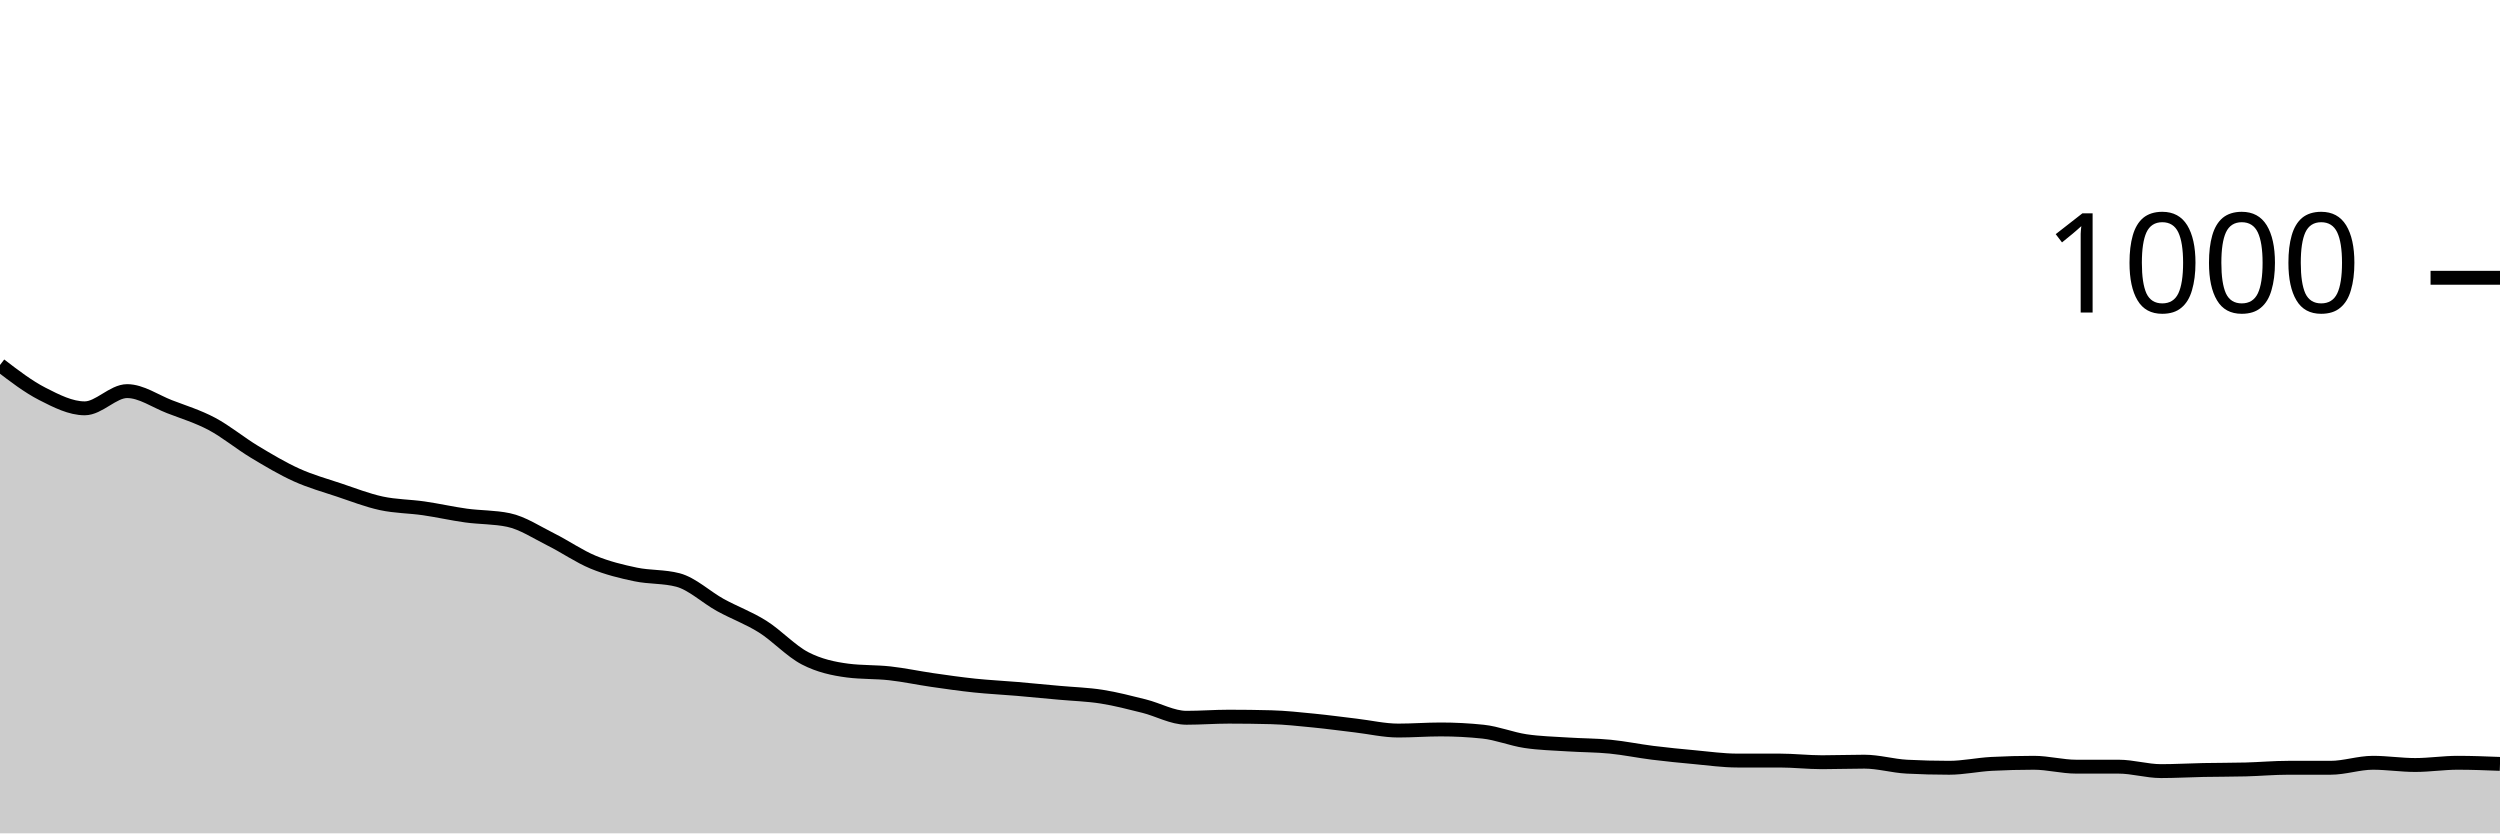
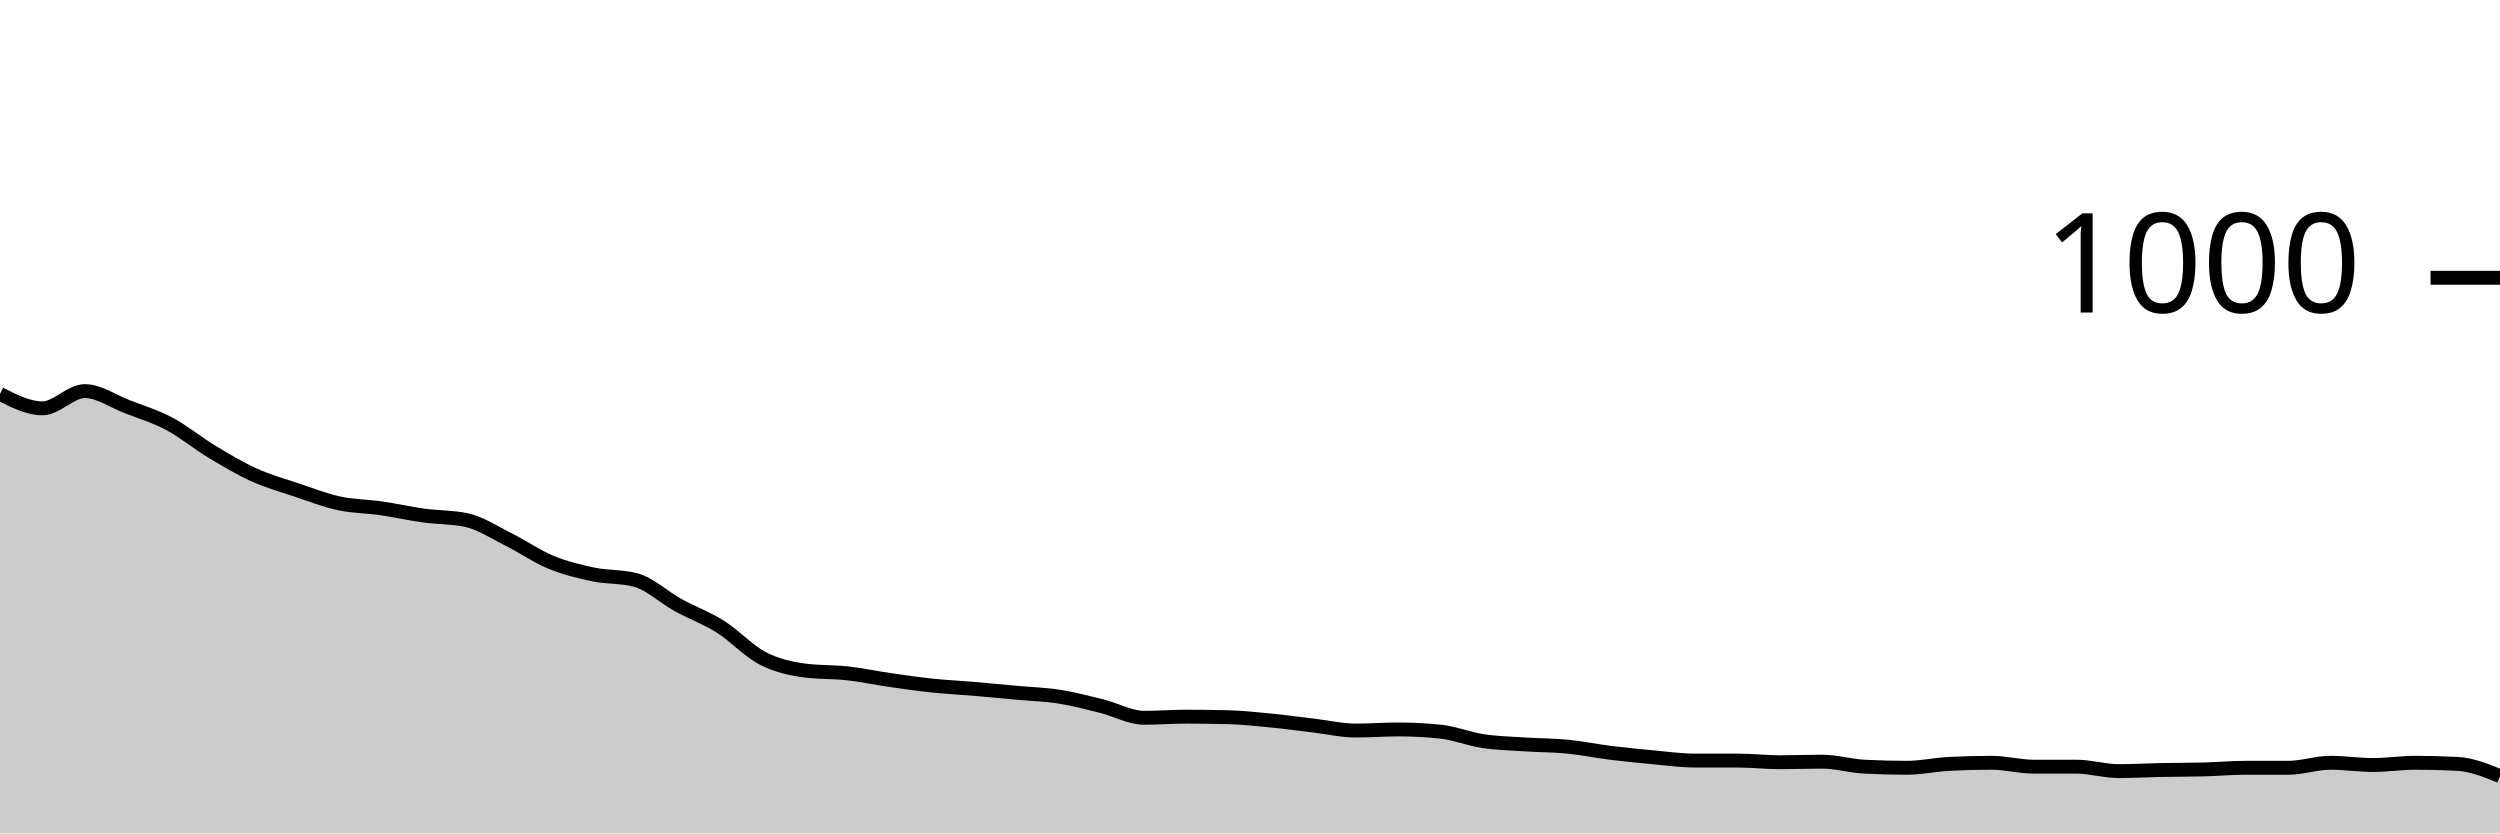
<svg xmlns="http://www.w3.org/2000/svg" viewBox="0 0 180 60">
  <g transform="translate(0,20)">
-     <path class="area" fill="rgba(0, 0, 0, 0.2)" d="M0,6.28C1.017,7.06,2.034,7.84,3.051,8.36C4.068,8.88,5.085,9.4,6.102,9.4C7.119,9.4,8.136,8.16,9.153,8.16C10.169,8.16,11.186,8.887,12.203,9.28C13.22,9.673,14.237,9.98,15.254,10.52C16.271,11.06,17.288,11.907,18.305,12.52C19.322,13.133,20.339,13.74,21.356,14.2C22.373,14.66,23.39,14.94,24.407,15.28C25.424,15.62,26.441,16.02,27.458,16.24C28.475,16.46,29.492,16.453,30.508,16.6C31.525,16.747,32.542,16.98,33.559,17.12C34.576,17.26,35.593,17.227,36.61,17.44C37.627,17.653,38.644,18.333,39.661,18.84C40.678,19.347,41.695,20.06,42.712,20.48C43.729,20.9,44.746,21.147,45.763,21.36C46.78,21.573,47.797,21.493,48.814,21.76C49.831,22.027,50.847,23,51.864,23.56C52.881,24.12,53.898,24.48,54.915,25.12C55.932,25.76,56.949,26.873,57.966,27.4C58.983,27.927,60,28.147,61.017,28.28C62.034,28.413,63.051,28.367,64.068,28.48C65.085,28.593,66.102,28.813,67.119,28.96C68.136,29.107,69.153,29.253,70.169,29.36C71.186,29.467,72.203,29.513,73.22,29.6C74.237,29.687,75.254,29.787,76.271,29.88C77.288,29.973,78.305,30,79.322,30.16C80.339,30.32,81.356,30.587,82.373,30.84C83.39,31.093,84.407,31.68,85.424,31.68C86.441,31.68,87.458,31.6,88.475,31.6C89.492,31.6,90.508,31.613,91.525,31.64C92.542,31.667,93.559,31.78,94.576,31.88C95.593,31.98,96.61,32.12,97.627,32.24C98.644,32.36,99.661,32.6,100.678,32.6C101.695,32.6,102.712,32.52,103.729,32.52C104.746,32.52,105.763,32.573,106.78,32.68C107.797,32.787,108.814,33.207,109.831,33.36C110.847,33.513,111.864,33.533,112.881,33.6C113.898,33.667,114.915,33.66,115.932,33.76C116.949,33.86,117.966,34.073,118.983,34.2C120,34.327,121.017,34.427,122.034,34.52C123.051,34.613,124.068,34.76,125.085,34.76C126.102,34.76,127.119,34.76,128.136,34.76C129.153,34.76,130.169,34.88,131.186,34.88C132.203,34.88,133.22,34.84,134.237,34.84C135.254,34.84,136.271,35.147,137.288,35.2C138.305,35.253,139.322,35.28,140.339,35.28C141.356,35.28,142.373,35.053,143.39,35C144.407,34.947,145.424,34.92,146.441,34.92C147.458,34.92,148.475,35.2,149.492,35.2C150.508,35.2,151.525,35.2,152.542,35.2C153.559,35.2,154.576,35.52,155.593,35.52C156.61,35.52,157.627,35.46,158.644,35.44C159.661,35.42,160.678,35.427,161.695,35.4C162.712,35.373,163.729,35.28,164.746,35.28C165.763,35.28,166.78,35.28,167.797,35.28C168.814,35.28,169.831,34.92,170.847,34.92C171.864,34.92,172.881,35.08,173.898,35.08C174.915,35.08,175.932,34.92,176.949,34.92C177.966,34.92,178.983,34.96,180,35L180,40C178.983,40,177.966,40,176.949,40C175.932,40,174.915,40,173.898,40C172.881,40,171.864,40,170.847,40C169.831,40,168.814,40,167.797,40C166.78,40,165.763,40,164.746,40C163.729,40,162.712,40,161.695,40C160.678,40,159.661,40,158.644,40C157.627,40,156.61,40,155.593,40C154.576,40,153.559,40,152.542,40C151.525,40,150.508,40,149.492,40C148.475,40,147.458,40,146.441,40C145.424,40,144.407,40,143.39,40C142.373,40,141.356,40,140.339,40C139.322,40,138.305,40,137.288,40C136.271,40,135.254,40,134.237,40C133.22,40,132.203,40,131.186,40C130.169,40,129.153,40,128.136,40C127.119,40,126.102,40,125.085,40C124.068,40,123.051,40,122.034,40C121.017,40,120,40,118.983,40C117.966,40,116.949,40,115.932,40C114.915,40,113.898,40,112.881,40C111.864,40,110.847,40,109.831,40C108.814,40,107.797,40,106.78,40C105.763,40,104.746,40,103.729,40C102.712,40,101.695,40,100.678,40C99.661,40,98.644,40,97.627,40C96.61,40,95.593,40,94.576,40C93.559,40,92.542,40,91.525,40C90.508,40,89.492,40,88.475,40C87.458,40,86.441,40,85.424,40C84.407,40,83.39,40,82.373,40C81.356,40,80.339,40,79.322,40C78.305,40,77.288,40,76.271,40C75.254,40,74.237,40,73.22,40C72.203,40,71.186,40,70.169,40C69.153,40,68.136,40,67.119,40C66.102,40,65.085,40,64.068,40C63.051,40,62.034,40,61.017,40C60,40,58.983,40,57.966,40C56.949,40,55.932,40,54.915,40C53.898,40,52.881,40,51.864,40C50.847,40,49.831,40,48.814,40C47.797,40,46.78,40,45.763,40C44.746,40,43.729,40,42.712,40C41.695,40,40.678,40,39.661,40C38.644,40,37.627,40,36.61,40C35.593,40,34.576,40,33.559,40C32.542,40,31.525,40,30.508,40C29.492,40,28.475,40,27.458,40C26.441,40,25.424,40,24.407,40C23.39,40,22.373,40,21.356,40C20.339,40,19.322,40,18.305,40C17.288,40,16.271,40,15.254,40C14.237,40,13.22,40,12.203,40C11.186,40,10.169,40,9.153,40C8.136,40,7.119,40,6.102,40C5.085,40,4.068,40,3.051,40C2.034,40,1.017,40,0,40Z" />
-     <path class="line" stroke="black" fill="none" d="M0,6.28C1.017,7.06,2.034,7.84,3.051,8.36C4.068,8.88,5.085,9.4,6.102,9.4C7.119,9.4,8.136,8.16,9.153,8.16C10.169,8.16,11.186,8.887,12.203,9.28C13.22,9.673,14.237,9.98,15.254,10.52C16.271,11.06,17.288,11.907,18.305,12.52C19.322,13.133,20.339,13.74,21.356,14.2C22.373,14.66,23.39,14.94,24.407,15.28C25.424,15.62,26.441,16.02,27.458,16.24C28.475,16.46,29.492,16.453,30.508,16.6C31.525,16.747,32.542,16.98,33.559,17.12C34.576,17.26,35.593,17.227,36.61,17.44C37.627,17.653,38.644,18.333,39.661,18.84C40.678,19.347,41.695,20.06,42.712,20.48C43.729,20.9,44.746,21.147,45.763,21.36C46.78,21.573,47.797,21.493,48.814,21.76C49.831,22.027,50.847,23,51.864,23.56C52.881,24.12,53.898,24.48,54.915,25.12C55.932,25.76,56.949,26.873,57.966,27.4C58.983,27.927,60,28.147,61.017,28.28C62.034,28.413,63.051,28.367,64.068,28.48C65.085,28.593,66.102,28.813,67.119,28.96C68.136,29.107,69.153,29.253,70.169,29.36C71.186,29.467,72.203,29.513,73.22,29.6C74.237,29.687,75.254,29.787,76.271,29.88C77.288,29.973,78.305,30,79.322,30.16C80.339,30.32,81.356,30.587,82.373,30.84C83.39,31.093,84.407,31.68,85.424,31.68C86.441,31.68,87.458,31.6,88.475,31.6C89.492,31.6,90.508,31.613,91.525,31.64C92.542,31.667,93.559,31.78,94.576,31.88C95.593,31.98,96.61,32.12,97.627,32.24C98.644,32.36,99.661,32.6,100.678,32.6C101.695,32.6,102.712,32.52,103.729,32.52C104.746,32.52,105.763,32.573,106.78,32.68C107.797,32.787,108.814,33.207,109.831,33.36C110.847,33.513,111.864,33.533,112.881,33.6C113.898,33.667,114.915,33.66,115.932,33.76C116.949,33.86,117.966,34.073,118.983,34.2C120,34.327,121.017,34.427,122.034,34.52C123.051,34.613,124.068,34.76,125.085,34.76C126.102,34.76,127.119,34.76,128.136,34.76C129.153,34.76,130.169,34.88,131.186,34.88C132.203,34.88,133.22,34.84,134.237,34.84C135.254,34.84,136.271,35.147,137.288,35.2C138.305,35.253,139.322,35.28,140.339,35.28C141.356,35.28,142.373,35.053,143.39,35C144.407,34.947,145.424,34.92,146.441,34.92C147.458,34.92,148.475,35.2,149.492,35.2C150.508,35.2,151.525,35.2,152.542,35.2C153.559,35.2,154.576,35.52,155.593,35.52C156.61,35.52,157.627,35.46,158.644,35.44C159.661,35.42,160.678,35.427,161.695,35.4C162.712,35.373,163.729,35.28,164.746,35.28C165.763,35.28,166.78,35.28,167.797,35.28C168.814,35.28,169.831,34.92,170.847,34.92C171.864,34.92,172.881,35.08,173.898,35.08C174.915,35.08,175.932,34.92,176.949,34.92C177.966,34.92,178.983,34.96,180,35" />
+     <path class="area" fill="rgba(0, 0, 0, 0.2)" d="M0,8.36C1.017,8.88,2.034,9.4,3.051,9.4C4.068,9.4,5.085,8.16,6.102,8.16C7.119,8.16,8.136,8.887,9.153,9.28C10.169,9.673,11.186,9.98,12.203,10.52C13.22,11.06,14.237,11.907,15.254,12.52C16.271,13.133,17.288,13.74,18.305,14.2C19.322,14.66,20.339,14.94,21.356,15.28C22.373,15.62,23.39,16.02,24.407,16.24C25.424,16.46,26.441,16.453,27.458,16.6C28.475,16.747,29.492,16.98,30.508,17.12C31.525,17.26,32.542,17.227,33.559,17.44C34.576,17.653,35.593,18.333,36.61,18.84C37.627,19.347,38.644,20.06,39.661,20.48C40.678,20.9,41.695,21.147,42.712,21.36C43.729,21.573,44.746,21.493,45.763,21.76C46.78,22.027,47.797,23,48.814,23.56C49.831,24.12,50.847,24.48,51.864,25.12C52.881,25.76,53.898,26.873,54.915,27.4C55.932,27.927,56.949,28.147,57.966,28.28C58.983,28.413,60,28.367,61.017,28.48C62.034,28.593,63.051,28.813,64.068,28.96C65.085,29.107,66.102,29.253,67.119,29.36C68.136,29.467,69.153,29.513,70.169,29.6C71.186,29.687,72.203,29.787,73.22,29.88C74.237,29.973,75.254,30,76.271,30.16C77.288,30.32,78.305,30.587,79.322,30.84C80.339,31.093,81.356,31.68,82.373,31.68C83.39,31.68,84.407,31.6,85.424,31.6C86.441,31.6,87.458,31.613,88.475,31.64C89.492,31.667,90.508,31.78,91.525,31.88C92.542,31.98,93.559,32.12,94.576,32.24C95.593,32.36,96.61,32.6,97.627,32.6C98.644,32.6,99.661,32.52,100.678,32.52C101.695,32.52,102.712,32.573,103.729,32.68C104.746,32.787,105.763,33.207,106.78,33.36C107.797,33.513,108.814,33.533,109.831,33.6C110.847,33.667,111.864,33.66,112.881,33.76C113.898,33.86,114.915,34.073,115.932,34.2C116.949,34.327,117.966,34.427,118.983,34.52C120,34.613,121.017,34.76,122.034,34.76C123.051,34.76,124.068,34.76,125.085,34.76C126.102,34.76,127.119,34.88,128.136,34.88C129.153,34.88,130.169,34.84,131.186,34.84C132.203,34.84,133.22,35.147,134.237,35.2C135.254,35.253,136.271,35.28,137.288,35.28C138.305,35.28,139.322,35.053,140.339,35C141.356,34.947,142.373,34.92,143.39,34.92C144.407,34.92,145.424,35.2,146.441,35.2C147.458,35.2,148.475,35.2,149.492,35.2C150.508,35.2,151.525,35.52,152.542,35.52C153.559,35.52,154.576,35.46,155.593,35.44C156.61,35.42,157.627,35.427,158.644,35.4C159.661,35.373,160.678,35.28,161.695,35.28C162.712,35.28,163.729,35.28,164.746,35.28C165.763,35.28,166.78,34.92,167.797,34.92C168.814,34.92,169.831,35.08,170.847,35.08C171.864,35.08,172.881,34.92,173.898,34.92C174.915,34.92,175.932,34.947,176.949,35C177.966,35.053,178.983,35.467,180,35.88L180,40C178.983,40,177.966,40,176.949,40C175.932,40,174.915,40,173.898,40C172.881,40,171.864,40,170.847,40C169.831,40,168.814,40,167.797,40C166.78,40,165.763,40,164.746,40C163.729,40,162.712,40,161.695,40C160.678,40,159.661,40,158.644,40C157.627,40,156.61,40,155.593,40C154.576,40,153.559,40,152.542,40C151.525,40,150.508,40,149.492,40C148.475,40,147.458,40,146.441,40C145.424,40,144.407,40,143.39,40C142.373,40,141.356,40,140.339,40C139.322,40,138.305,40,137.288,40C136.271,40,135.254,40,134.237,40C133.22,40,132.203,40,131.186,40C130.169,40,129.153,40,128.136,40C127.119,40,126.102,40,125.085,40C124.068,40,123.051,40,122.034,40C121.017,40,120,40,118.983,40C117.966,40,116.949,40,115.932,40C114.915,40,113.898,40,112.881,40C111.864,40,110.847,40,109.831,40C108.814,40,107.797,40,106.78,40C105.763,40,104.746,40,103.729,40C102.712,40,101.695,40,100.678,40C99.661,40,98.644,40,97.627,40C96.61,40,95.593,40,94.576,40C93.559,40,92.542,40,91.525,40C90.508,40,89.492,40,88.475,40C87.458,40,86.441,40,85.424,40C84.407,40,83.39,40,82.373,40C81.356,40,80.339,40,79.322,40C78.305,40,77.288,40,76.271,40C75.254,40,74.237,40,73.22,40C72.203,40,71.186,40,70.169,40C69.153,40,68.136,40,67.119,40C66.102,40,65.085,40,64.068,40C63.051,40,62.034,40,61.017,40C60,40,58.983,40,57.966,40C56.949,40,55.932,40,54.915,40C53.898,40,52.881,40,51.864,40C50.847,40,49.831,40,48.814,40C47.797,40,46.78,40,45.763,40C44.746,40,43.729,40,42.712,40C41.695,40,40.678,40,39.661,40C38.644,40,37.627,40,36.61,40C35.593,40,34.576,40,33.559,40C32.542,40,31.525,40,30.508,40C29.492,40,28.475,40,27.458,40C26.441,40,25.424,40,24.407,40C23.39,40,22.373,40,21.356,40C20.339,40,19.322,40,18.305,40C17.288,40,16.271,40,15.254,40C14.237,40,13.22,40,12.203,40C11.186,40,10.169,40,9.153,40C8.136,40,7.119,40,6.102,40C5.085,40,4.068,40,3.051,40C2.034,40,1.017,40,0,40Z" />
+     <path class="line" stroke="black" fill="none" d="M0,8.36C1.017,8.88,2.034,9.4,3.051,9.4C4.068,9.4,5.085,8.16,6.102,8.16C7.119,8.16,8.136,8.887,9.153,9.28C10.169,9.673,11.186,9.98,12.203,10.52C13.22,11.06,14.237,11.907,15.254,12.52C16.271,13.133,17.288,13.74,18.305,14.2C19.322,14.66,20.339,14.94,21.356,15.28C22.373,15.62,23.39,16.02,24.407,16.24C25.424,16.46,26.441,16.453,27.458,16.6C28.475,16.747,29.492,16.98,30.508,17.12C31.525,17.26,32.542,17.227,33.559,17.44C34.576,17.653,35.593,18.333,36.61,18.84C37.627,19.347,38.644,20.06,39.661,20.48C40.678,20.9,41.695,21.147,42.712,21.36C43.729,21.573,44.746,21.493,45.763,21.76C46.78,22.027,47.797,23,48.814,23.56C49.831,24.12,50.847,24.48,51.864,25.12C52.881,25.76,53.898,26.873,54.915,27.4C55.932,27.927,56.949,28.147,57.966,28.28C58.983,28.413,60,28.367,61.017,28.48C62.034,28.593,63.051,28.813,64.068,28.96C65.085,29.107,66.102,29.253,67.119,29.36C68.136,29.467,69.153,29.513,70.169,29.6C71.186,29.687,72.203,29.787,73.22,29.88C74.237,29.973,75.254,30,76.271,30.16C77.288,30.32,78.305,30.587,79.322,30.84C80.339,31.093,81.356,31.68,82.373,31.68C83.39,31.68,84.407,31.6,85.424,31.6C86.441,31.6,87.458,31.613,88.475,31.64C89.492,31.667,90.508,31.78,91.525,31.88C92.542,31.98,93.559,32.12,94.576,32.24C95.593,32.36,96.61,32.6,97.627,32.6C98.644,32.6,99.661,32.52,100.678,32.52C101.695,32.52,102.712,32.573,103.729,32.68C104.746,32.787,105.763,33.207,106.78,33.36C107.797,33.513,108.814,33.533,109.831,33.6C110.847,33.667,111.864,33.66,112.881,33.76C113.898,33.86,114.915,34.073,115.932,34.2C116.949,34.327,117.966,34.427,118.983,34.52C120,34.613,121.017,34.76,122.034,34.76C123.051,34.76,124.068,34.76,125.085,34.76C126.102,34.76,127.119,34.88,128.136,34.88C129.153,34.88,130.169,34.84,131.186,34.84C132.203,34.84,133.22,35.147,134.237,35.2C135.254,35.253,136.271,35.28,137.288,35.28C138.305,35.28,139.322,35.053,140.339,35C141.356,34.947,142.373,34.92,143.39,34.92C144.407,34.92,145.424,35.2,146.441,35.2C147.458,35.2,148.475,35.2,149.492,35.2C150.508,35.2,151.525,35.52,152.542,35.52C153.559,35.52,154.576,35.46,155.593,35.44C156.61,35.42,157.627,35.427,158.644,35.4C159.661,35.373,160.678,35.28,161.695,35.28C162.712,35.28,163.729,35.28,164.746,35.28C165.763,35.28,166.78,34.92,167.797,34.92C168.814,34.92,169.831,35.08,170.847,35.08C171.864,35.08,172.881,34.92,173.898,34.92C174.915,34.92,175.932,34.947,176.949,35C177.966,35.053,178.983,35.467,180,35.88" />
    <path class="axis-ceiling" stroke-width="1" stroke="black" fill="none" d="M175,0L180,0" />
    <text class="axis-ceiling-label" font-family="sans-serif" text-anchor="end" font-size="10px" x="170" y="2.5">1000</text>
  </g>
</svg>
